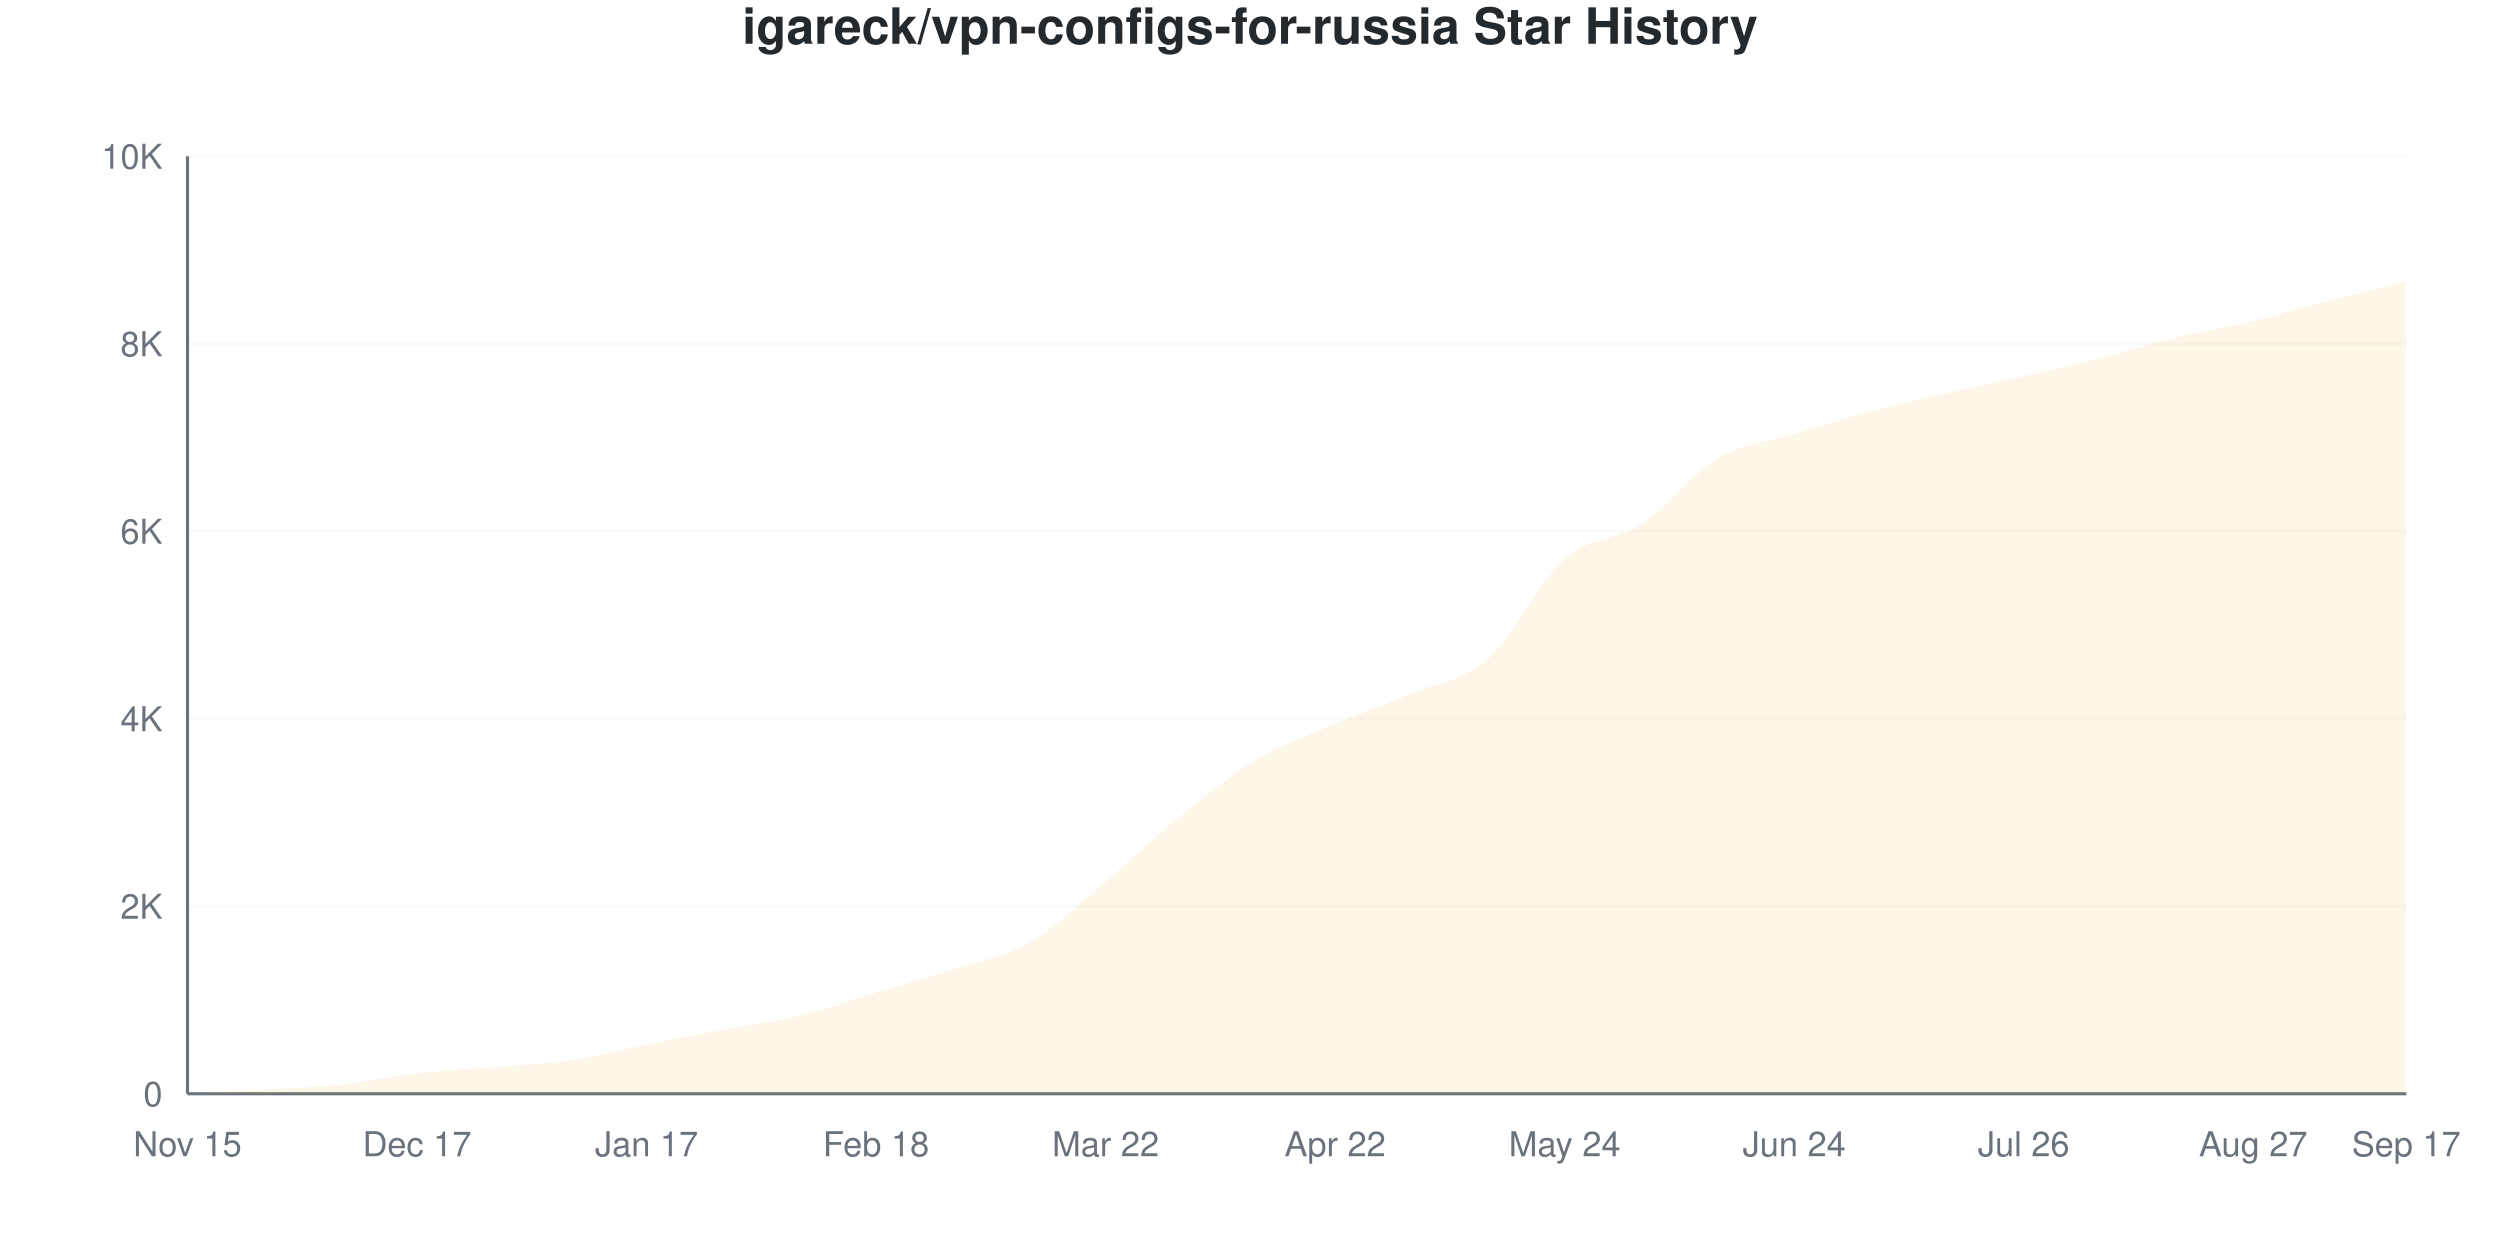
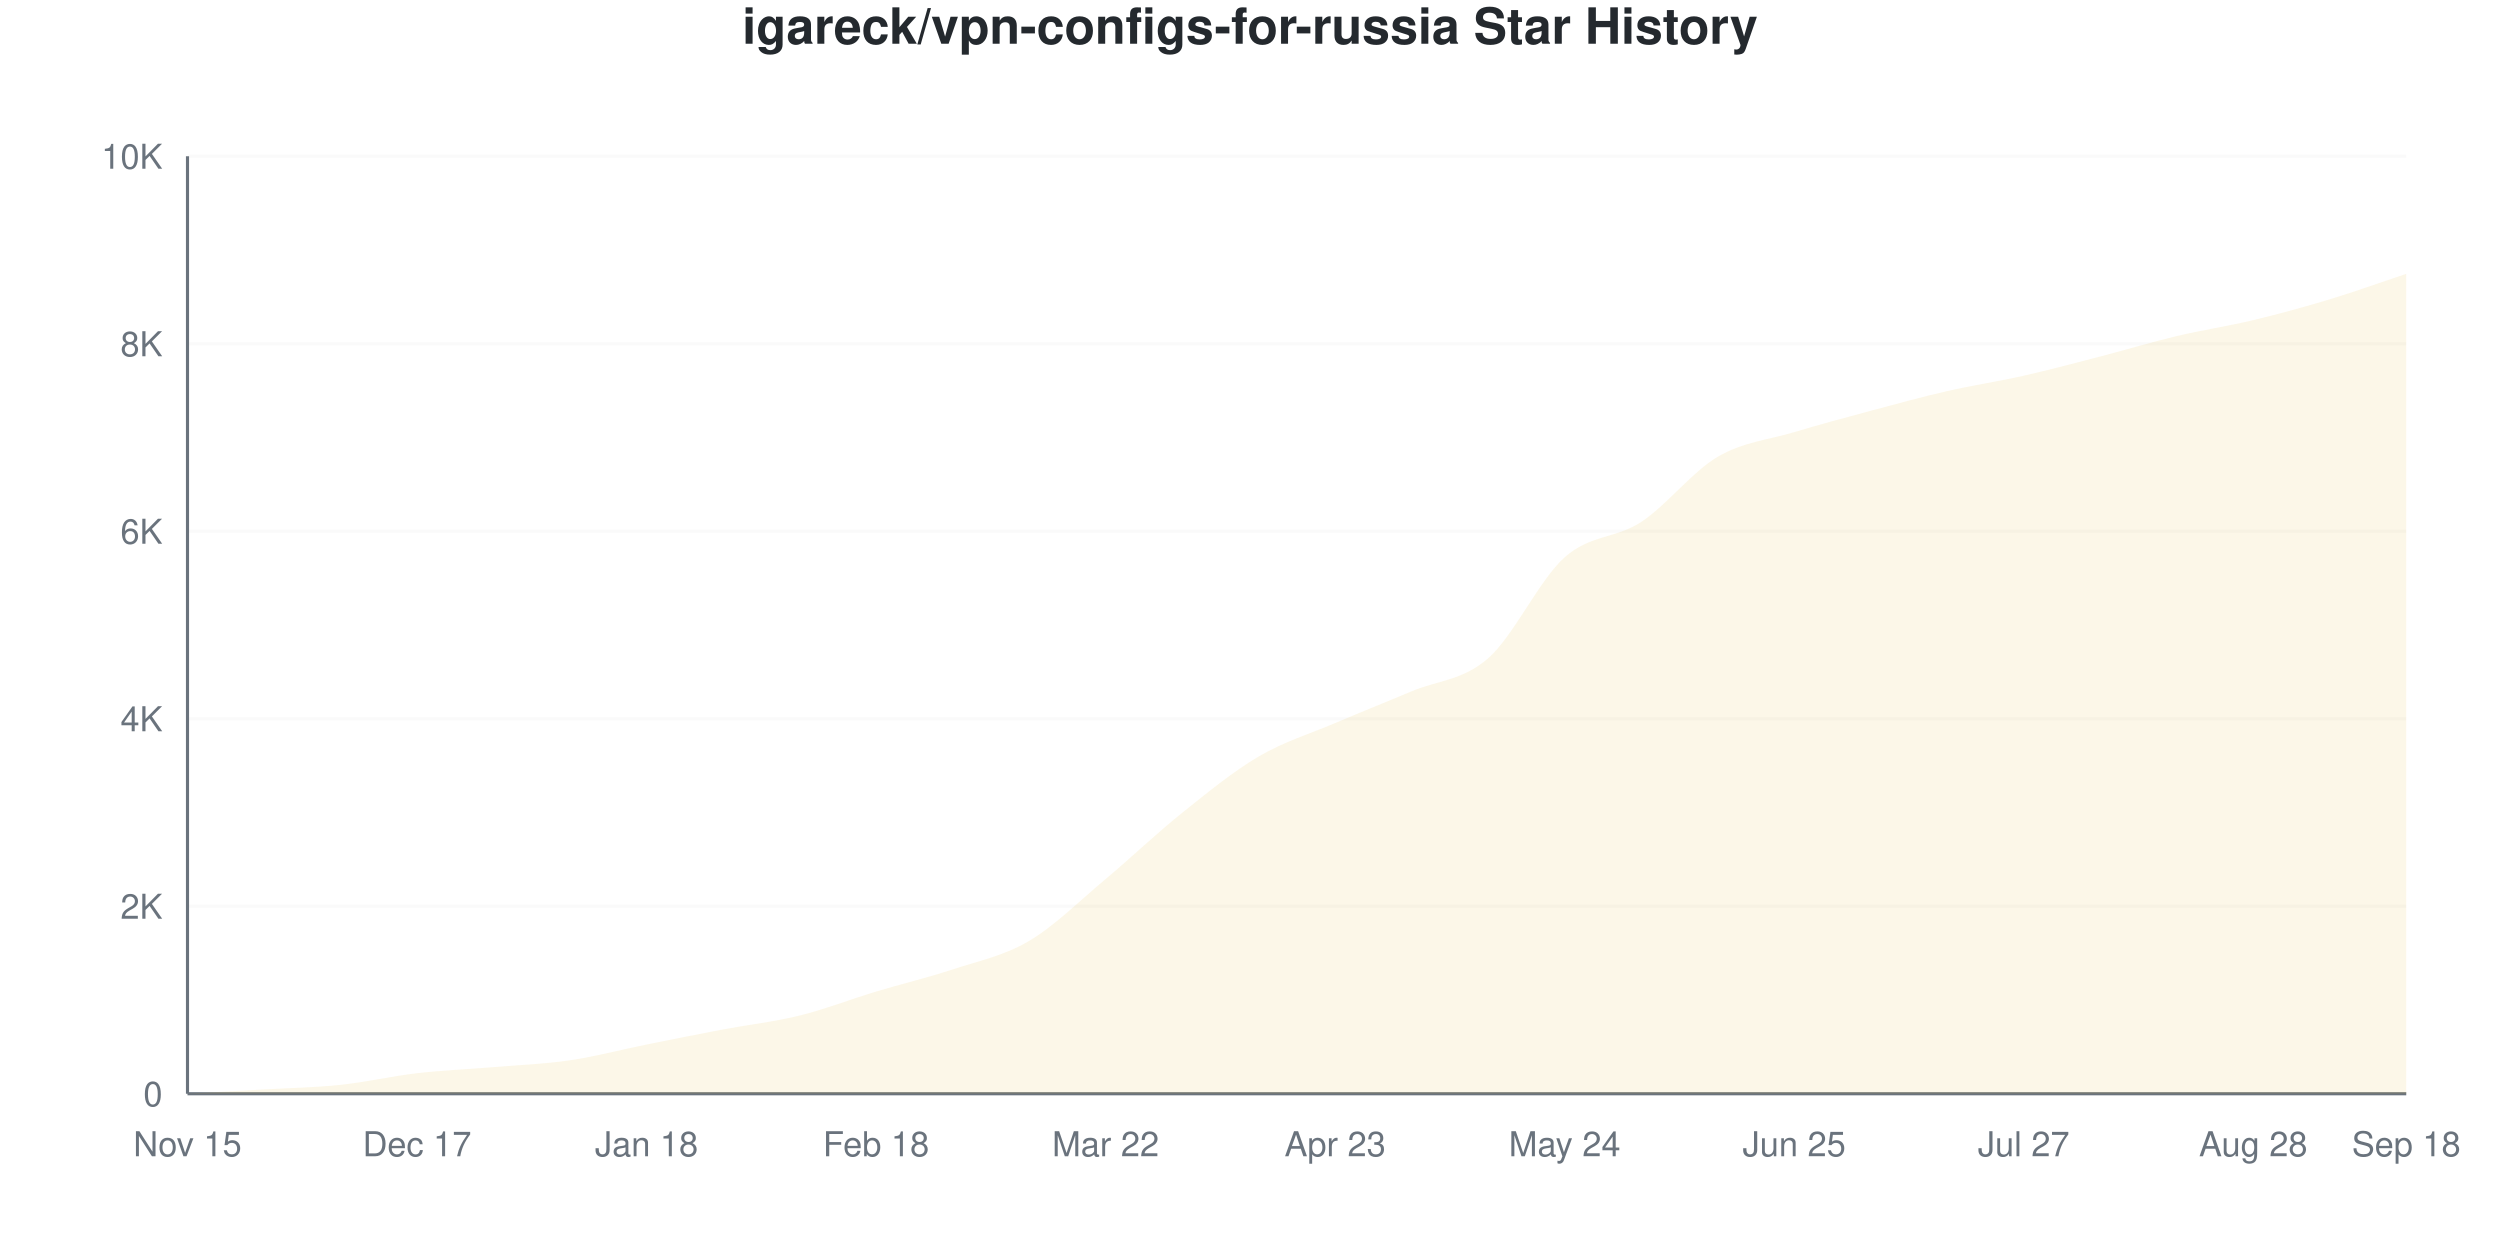
<svg xmlns="http://www.w3.org/2000/svg" viewBox="0 0 800 400" width="800" height="400">
  <style>
    @keyframes drawLine {
      to { stroke-dashoffset: 0; }
    }
    @keyframes fadeInPoint {
      from { opacity: 0; }
      to { opacity: 1; }
    }
    .data-line-0 {
-       stroke-dasharray: 1165;
-       stroke-dashoffset: 1165;
+       stroke-dasharray: 1166;
+       stroke-dashoffset: 1166;
      animation: drawLine 2s ease-out forwards;
    }
    .data-point {
      opacity: 0;
      animation: fadeInPoint 0.5s ease-out forwards;
    }
    .chart-bg { fill: #fff; }
    .chart-text { fill: #24292e; }
    .chart-muted { fill: #6a737d; }
    .chart-grid { stroke: #eee; }
    .chart-axis { stroke: #6a737d; }
    @media (prefers-color-scheme: dark) {
      .chart-bg { fill: #0d1117; }
      .chart-text { fill: #e6edf3; }
      .chart-muted { fill: #8b949e; }
      .chart-grid { stroke: #21262d; }
      .chart-axis { stroke: #8b949e; }
    }
  </style>
  <rect width="800" height="400" class="chart-bg" />
  <text x="400" y="14" text-anchor="middle" class="chart-text" font-size="16" font-weight="bold" font-family="-apple-system, BlinkMacSystemFont, 'Segoe UI', Helvetica, Arial, sans-serif">igareck/vpn-configs-for-russia Star History</text>
  <g class="grid">
    <line x1="60" y1="350" x2="770" y2="350" class="chart-grid" stroke-opacity="0.3" />
    <text x="52" y="354" text-anchor="end" class="chart-muted" font-size="11" font-family="-apple-system, BlinkMacSystemFont, 'Segoe UI', Helvetica, Arial, sans-serif">0</text>
    <line x1="60" y1="290" x2="770" y2="290" class="chart-grid" stroke-opacity="0.3" />
    <text x="52" y="294" text-anchor="end" class="chart-muted" font-size="11" font-family="-apple-system, BlinkMacSystemFont, 'Segoe UI', Helvetica, Arial, sans-serif">2K</text>
    <line x1="60" y1="230" x2="770" y2="230" class="chart-grid" stroke-opacity="0.3" />
    <text x="52" y="234" text-anchor="end" class="chart-muted" font-size="11" font-family="-apple-system, BlinkMacSystemFont, 'Segoe UI', Helvetica, Arial, sans-serif">4K</text>
    <line x1="60" y1="170" x2="770" y2="170" class="chart-grid" stroke-opacity="0.3" />
    <text x="52" y="174" text-anchor="end" class="chart-muted" font-size="11" font-family="-apple-system, BlinkMacSystemFont, 'Segoe UI', Helvetica, Arial, sans-serif">6K</text>
    <line x1="60" y1="110" x2="770" y2="110" class="chart-grid" stroke-opacity="0.3" />
    <text x="52" y="114" text-anchor="end" class="chart-muted" font-size="11" font-family="-apple-system, BlinkMacSystemFont, 'Segoe UI', Helvetica, Arial, sans-serif">8K</text>
    <line x1="60" y1="50" x2="770" y2="50" class="chart-grid" stroke-opacity="0.3" />
    <text x="52" y="54" text-anchor="end" class="chart-muted" font-size="11" font-family="-apple-system, BlinkMacSystemFont, 'Segoe UI', Helvetica, Arial, sans-serif">10K</text>
  </g>
  <g class="milestones">
    
  </g>
  <g class="x-axis">
    <text x="60" y="370" text-anchor="middle" class="chart-muted" font-size="11" font-family="-apple-system, BlinkMacSystemFont, 'Segoe UI', Helvetica, Arial, sans-serif">Nov 15</text>
    <text x="133.448" y="370" text-anchor="middle" class="chart-muted" font-size="11" font-family="-apple-system, BlinkMacSystemFont, 'Segoe UI', Helvetica, Arial, sans-serif">Dec 17</text>
-     <text x="206.897" y="370" text-anchor="middle" class="chart-muted" font-size="11" font-family="-apple-system, BlinkMacSystemFont, 'Segoe UI', Helvetica, Arial, sans-serif">Jan 17</text>
+     <text x="206.897" y="370" text-anchor="middle" class="chart-muted" font-size="11" font-family="-apple-system, BlinkMacSystemFont, 'Segoe UI', Helvetica, Arial, sans-serif">Jan 18</text>
    <text x="280.345" y="370" text-anchor="middle" class="chart-muted" font-size="11" font-family="-apple-system, BlinkMacSystemFont, 'Segoe UI', Helvetica, Arial, sans-serif">Feb 18</text>
    <text x="353.793" y="370" text-anchor="middle" class="chart-muted" font-size="11" font-family="-apple-system, BlinkMacSystemFont, 'Segoe UI', Helvetica, Arial, sans-serif">Mar 22</text>
-     <text x="427.241" y="370" text-anchor="middle" class="chart-muted" font-size="11" font-family="-apple-system, BlinkMacSystemFont, 'Segoe UI', Helvetica, Arial, sans-serif">Apr 22</text>
+     <text x="427.241" y="370" text-anchor="middle" class="chart-muted" font-size="11" font-family="-apple-system, BlinkMacSystemFont, 'Segoe UI', Helvetica, Arial, sans-serif">Apr 23</text>
    <text x="500.69" y="370" text-anchor="middle" class="chart-muted" font-size="11" font-family="-apple-system, BlinkMacSystemFont, 'Segoe UI', Helvetica, Arial, sans-serif">May 24</text>
-     <text x="574.138" y="370" text-anchor="middle" class="chart-muted" font-size="11" font-family="-apple-system, BlinkMacSystemFont, 'Segoe UI', Helvetica, Arial, sans-serif">Jun 24</text>
-     <text x="647.586" y="370" text-anchor="middle" class="chart-muted" font-size="11" font-family="-apple-system, BlinkMacSystemFont, 'Segoe UI', Helvetica, Arial, sans-serif">Jul 26</text>
-     <text x="721.034" y="370" text-anchor="middle" class="chart-muted" font-size="11" font-family="-apple-system, BlinkMacSystemFont, 'Segoe UI', Helvetica, Arial, sans-serif">Aug 27</text>
-     <text x="770" y="370" text-anchor="middle" class="chart-muted" font-size="11" font-family="-apple-system, BlinkMacSystemFont, 'Segoe UI', Helvetica, Arial, sans-serif">Sep 17</text>
+     <text x="574.138" y="370" text-anchor="middle" class="chart-muted" font-size="11" font-family="-apple-system, BlinkMacSystemFont, 'Segoe UI', Helvetica, Arial, sans-serif">Jun 25</text>
+     <text x="647.586" y="370" text-anchor="middle" class="chart-muted" font-size="11" font-family="-apple-system, BlinkMacSystemFont, 'Segoe UI', Helvetica, Arial, sans-serif">Jul 27</text>
+     <text x="721.034" y="370" text-anchor="middle" class="chart-muted" font-size="11" font-family="-apple-system, BlinkMacSystemFont, 'Segoe UI', Helvetica, Arial, sans-serif">Aug 28</text>
+     <text x="770" y="370" text-anchor="middle" class="chart-muted" font-size="11" font-family="-apple-system, BlinkMacSystemFont, 'Segoe UI', Helvetica, Arial, sans-serif">Sep 18</text>
  </g>
  <line x1="60" y1="50" x2="60" y2="350" class="chart-axis" stroke-width="1" />
  <line x1="60" y1="350" x2="770" y2="350" class="chart-axis" stroke-width="1" />
-   <path d="M60,350 L60,349.97 C68.161,349.52 76.322,349.09 84.483,348.62 C92.644,348.15 100.805,348.01 108.966,347.15 C117.126,346.29 125.287,344.4 133.448,343.46 C141.609,342.52 149.77,342.2 157.931,341.51 C166.092,340.82 174.253,340.52 182.414,339.32 C190.575,338.12 198.736,335.945 206.897,334.31 C215.057,332.675 223.218,331.055 231.379,329.51 C239.54,327.965 247.701,327.02 255.862,325.04 C264.023,323.06 272.184,320.095 280.345,317.63 C288.506,315.165 296.667,312.895 304.828,310.25 C312.989,307.605 321.149,306.445 329.31,301.76 C337.471,297.075 345.632,288.98 353.793,282.14 C361.954,275.3 370.115,267.295 378.276,260.72 C386.437,254.145 394.598,247.53 402.759,242.69 C410.92,237.85 419.08,235.145 427.241,231.68 C435.402,228.215 443.563,225.375 451.724,221.9 C459.885,218.425 468.046,218.01 476.207,210.83 C484.368,203.65 492.529,185.98 500.69,178.82 C508.851,171.66 517.011,173.225 525.172,167.87 C533.333,162.515 541.494,151.53 549.655,146.69 C557.816,141.85 565.977,141.325 574.138,138.83 C582.299,136.335 590.46,133.895 598.621,131.72 C606.782,129.545 614.943,127.675 623.103,125.78 C631.264,123.885 639.425,122.2 647.586,120.35 C655.747,118.5 663.908,116.745 672.069,114.68 C680.23,112.615 688.391,109.945 696.552,107.96 C704.713,105.975 712.874,104.75 721.034,102.77 C729.195,100.79 737.356,98.185 745.517,96.08 C753.678,93.975 761.839,92.12 770,90.14 L770,350 L60,350 Z" fill="#dfb317" fill-opacity="0.1" />
-   <path d="M60,350 L60,349.97 C68.161,349.52 76.322,349.09 84.483,348.62 C92.644,348.15 100.805,348.01 108.966,347.15 C117.126,346.29 125.287,344.4 133.448,343.46 C141.609,342.52 149.77,342.2 157.931,341.51 C166.092,340.82 174.253,340.52 182.414,339.32 C190.575,338.12 198.736,335.945 206.897,334.31 C215.057,332.675 223.218,331.055 231.379,329.51 C239.54,327.965 247.701,327.02 255.862,325.04 C264.023,323.06 272.184,320.095 280.345,317.63 C288.506,315.165 296.667,312.895 304.828,310.25 C312.989,307.605 321.149,306.445 329.31,301.76 C337.471,297.075 345.632,288.98 353.793,282.14 C361.954,275.3 370.115,267.295 378.276,260.72 C386.437,254.145 394.598,247.53 402.759,242.69 C410.92,237.85 419.08,235.145 427.241,231.68 C435.402,228.215 443.563,225.375 451.724,221.9 C459.885,218.425 468.046,218.01 476.207,210.83 C484.368,203.65 492.529,185.98 500.69,178.82 C508.851,171.66 517.011,173.225 525.172,167.87 C533.333,162.515 541.494,151.53 549.655,146.69 C557.816,141.85 565.977,141.325 574.138,138.83 C582.299,136.335 590.46,133.895 598.621,131.72 C606.782,129.545 614.943,127.675 623.103,125.78 C631.264,123.885 639.425,122.2 647.586,120.35 C655.747,118.5 663.908,116.745 672.069,114.68 C680.23,112.615 688.391,109.945 696.552,107.96 C704.713,105.975 712.874,104.75 721.034,102.77 C729.195,100.79 737.356,98.185 745.517,96.08 C753.678,93.975 761.839,92.12 770,90.14" fill="none" stroke="#dfb317" stroke-width="2.5" class="data-line-0" />
+   <path d="M60,350 L60,349.97 C68.161,349.52 76.322,349.09 84.483,348.62 C92.644,348.15 100.805,348.015 108.966,347.15 C117.126,346.285 125.287,344.375 133.448,343.43 C141.609,342.485 149.77,342.17 157.931,341.48 C166.092,340.79 174.253,340.495 182.414,339.29 C190.575,338.085 198.736,335.895 206.897,334.25 C215.057,332.605 223.218,330.965 231.379,329.42 C239.54,327.875 247.701,327 255.862,324.98 C264.023,322.96 272.184,319.76 280.345,317.3 C288.506,314.84 296.667,312.92 304.828,310.22 C312.989,307.52 321.149,305.92 329.31,301.1 C337.471,296.28 345.632,288.13 353.793,281.3 C361.954,274.47 370.115,266.655 378.276,260.12 C386.437,253.585 394.598,246.88 402.759,242.09 C410.92,237.3 419.08,234.86 427.241,231.38 C435.402,227.9 443.563,224.665 451.724,221.21 C459.885,217.755 468.046,217.795 476.207,210.65 C484.368,203.505 492.529,185.61 500.69,178.34 C508.851,171.07 517.011,172.39 525.172,167.03 C533.333,161.67 541.494,150.97 549.655,146.18 C557.816,141.39 565.977,140.745 574.138,138.29 C582.299,135.835 590.46,133.64 598.621,131.45 C606.782,129.26 614.943,127.02 623.103,125.15 C631.264,123.28 639.425,122.075 647.586,120.23 C655.747,118.385 663.908,116.195 672.069,114.08 C680.23,111.965 688.391,109.48 696.552,107.54 C704.713,105.6 712.874,104.4 721.034,102.44 C729.195,100.48 737.356,98.25 745.517,95.78 C753.678,93.31 761.839,90.34 770,87.62 L770,350 L60,350 Z" fill="#dfb317" fill-opacity="0.1" />
+   <path d="M60,350 L60,349.97 C68.161,349.52 76.322,349.09 84.483,348.62 C92.644,348.15 100.805,348.015 108.966,347.15 C117.126,346.285 125.287,344.375 133.448,343.43 C141.609,342.485 149.77,342.17 157.931,341.48 C166.092,340.79 174.253,340.495 182.414,339.29 C190.575,338.085 198.736,335.895 206.897,334.25 C215.057,332.605 223.218,330.965 231.379,329.42 C239.54,327.875 247.701,327 255.862,324.98 C264.023,322.96 272.184,319.76 280.345,317.3 C288.506,314.84 296.667,312.92 304.828,310.22 C312.989,307.52 321.149,305.92 329.31,301.1 C337.471,296.28 345.632,288.13 353.793,281.3 C361.954,274.47 370.115,266.655 378.276,260.12 C386.437,253.585 394.598,246.88 402.759,242.09 C410.92,237.3 419.08,234.86 427.241,231.38 C435.402,227.9 443.563,224.665 451.724,221.21 C459.885,217.755 468.046,217.795 476.207,210.65 C484.368,203.505 492.529,185.61 500.69,178.34 C508.851,171.07 517.011,172.39 525.172,167.03 C533.333,161.67 541.494,150.97 549.655,146.18 C557.816,141.39 565.977,140.745 574.138,138.29 C582.299,135.835 590.46,133.64 598.621,131.45 C606.782,129.26 614.943,127.02 623.103,125.15 C631.264,123.28 639.425,122.075 647.586,120.23 C655.747,118.385 663.908,116.195 672.069,114.08 C680.23,111.965 688.391,109.48 696.552,107.54 C704.713,105.6 712.874,104.4 721.034,102.44 C729.195,100.48 737.356,98.25 745.517,95.78 C753.678,93.31 761.839,90.34 770,87.62" fill="none" stroke="#dfb317" stroke-width="2.5" class="data-line-0" />
  <g class="points">
    <circle cx="60" cy="349.97" r="4" fill="#dfb317" class="data-point" style="animation-delay: 1.50s" />
    <circle cx="84.483" cy="348.62" r="4" fill="#dfb317" class="data-point" style="animation-delay: 1.55s" />
    <circle cx="108.966" cy="347.15" r="4" fill="#dfb317" class="data-point" style="animation-delay: 1.60s" />
-     <circle cx="133.448" cy="343.46" r="4" fill="#dfb317" class="data-point" style="animation-delay: 1.65s" />
-     <circle cx="157.931" cy="341.51" r="4" fill="#dfb317" class="data-point" style="animation-delay: 1.70s" />
-     <circle cx="182.414" cy="339.32" r="4" fill="#dfb317" class="data-point" style="animation-delay: 1.75s" />
-     <circle cx="206.897" cy="334.31" r="4" fill="#dfb317" class="data-point" style="animation-delay: 1.80s" />
-     <circle cx="231.379" cy="329.51" r="4" fill="#dfb317" class="data-point" style="animation-delay: 1.85s" />
-     <circle cx="255.862" cy="325.04" r="4" fill="#dfb317" class="data-point" style="animation-delay: 1.90s" />
-     <circle cx="280.345" cy="317.63" r="4" fill="#dfb317" class="data-point" style="animation-delay: 1.95s" />
-     <circle cx="304.828" cy="310.25" r="4" fill="#dfb317" class="data-point" style="animation-delay: 2.00s" />
-     <circle cx="329.31" cy="301.76" r="4" fill="#dfb317" class="data-point" style="animation-delay: 2.05s" />
-     <circle cx="353.793" cy="282.14" r="4" fill="#dfb317" class="data-point" style="animation-delay: 2.10s" />
-     <circle cx="378.276" cy="260.72" r="4" fill="#dfb317" class="data-point" style="animation-delay: 2.15s" />
-     <circle cx="402.759" cy="242.69" r="4" fill="#dfb317" class="data-point" style="animation-delay: 2.20s" />
-     <circle cx="427.241" cy="231.68" r="4" fill="#dfb317" class="data-point" style="animation-delay: 2.25s" />
-     <circle cx="451.724" cy="221.9" r="4" fill="#dfb317" class="data-point" style="animation-delay: 2.30s" />
-     <circle cx="476.207" cy="210.83" r="4" fill="#dfb317" class="data-point" style="animation-delay: 2.35s" />
-     <circle cx="500.69" cy="178.82" r="4" fill="#dfb317" class="data-point" style="animation-delay: 2.40s" />
-     <circle cx="525.172" cy="167.87" r="4" fill="#dfb317" class="data-point" style="animation-delay: 2.45s" />
-     <circle cx="549.655" cy="146.69" r="4" fill="#dfb317" class="data-point" style="animation-delay: 2.50s" />
-     <circle cx="574.138" cy="138.83" r="4" fill="#dfb317" class="data-point" style="animation-delay: 2.55s" />
-     <circle cx="598.621" cy="131.72" r="4" fill="#dfb317" class="data-point" style="animation-delay: 2.60s" />
-     <circle cx="623.103" cy="125.78" r="4" fill="#dfb317" class="data-point" style="animation-delay: 2.65s" />
-     <circle cx="647.586" cy="120.35" r="4" fill="#dfb317" class="data-point" style="animation-delay: 2.70s" />
-     <circle cx="672.069" cy="114.68" r="4" fill="#dfb317" class="data-point" style="animation-delay: 2.75s" />
-     <circle cx="696.552" cy="107.96" r="4" fill="#dfb317" class="data-point" style="animation-delay: 2.80s" />
-     <circle cx="721.034" cy="102.77" r="4" fill="#dfb317" class="data-point" style="animation-delay: 2.85s" />
-     <circle cx="745.517" cy="96.08" r="4" fill="#dfb317" class="data-point" style="animation-delay: 2.90s" />
-     <circle cx="770" cy="90.14" r="4" fill="#dfb317" class="data-point" style="animation-delay: 2.95s" />
+     <circle cx="133.448" cy="343.43" r="4" fill="#dfb317" class="data-point" style="animation-delay: 1.65s" />
+     <circle cx="157.931" cy="341.48" r="4" fill="#dfb317" class="data-point" style="animation-delay: 1.70s" />
+     <circle cx="182.414" cy="339.29" r="4" fill="#dfb317" class="data-point" style="animation-delay: 1.75s" />
+     <circle cx="206.897" cy="334.25" r="4" fill="#dfb317" class="data-point" style="animation-delay: 1.80s" />
+     <circle cx="231.379" cy="329.42" r="4" fill="#dfb317" class="data-point" style="animation-delay: 1.85s" />
+     <circle cx="255.862" cy="324.98" r="4" fill="#dfb317" class="data-point" style="animation-delay: 1.90s" />
+     <circle cx="280.345" cy="317.3" r="4" fill="#dfb317" class="data-point" style="animation-delay: 1.95s" />
+     <circle cx="304.828" cy="310.22" r="4" fill="#dfb317" class="data-point" style="animation-delay: 2.00s" />
+     <circle cx="329.31" cy="301.1" r="4" fill="#dfb317" class="data-point" style="animation-delay: 2.05s" />
+     <circle cx="353.793" cy="281.3" r="4" fill="#dfb317" class="data-point" style="animation-delay: 2.10s" />
+     <circle cx="378.276" cy="260.12" r="4" fill="#dfb317" class="data-point" style="animation-delay: 2.15s" />
+     <circle cx="402.759" cy="242.09" r="4" fill="#dfb317" class="data-point" style="animation-delay: 2.20s" />
+     <circle cx="427.241" cy="231.38" r="4" fill="#dfb317" class="data-point" style="animation-delay: 2.25s" />
+     <circle cx="451.724" cy="221.21" r="4" fill="#dfb317" class="data-point" style="animation-delay: 2.30s" />
+     <circle cx="476.207" cy="210.65" r="4" fill="#dfb317" class="data-point" style="animation-delay: 2.35s" />
+     <circle cx="500.69" cy="178.34" r="4" fill="#dfb317" class="data-point" style="animation-delay: 2.40s" />
+     <circle cx="525.172" cy="167.03" r="4" fill="#dfb317" class="data-point" style="animation-delay: 2.45s" />
+     <circle cx="549.655" cy="146.18" r="4" fill="#dfb317" class="data-point" style="animation-delay: 2.50s" />
+     <circle cx="574.138" cy="138.29" r="4" fill="#dfb317" class="data-point" style="animation-delay: 2.55s" />
+     <circle cx="598.621" cy="131.45" r="4" fill="#dfb317" class="data-point" style="animation-delay: 2.60s" />
+     <circle cx="623.103" cy="125.15" r="4" fill="#dfb317" class="data-point" style="animation-delay: 2.65s" />
+     <circle cx="647.586" cy="120.23" r="4" fill="#dfb317" class="data-point" style="animation-delay: 2.70s" />
+     <circle cx="672.069" cy="114.08" r="4" fill="#dfb317" class="data-point" style="animation-delay: 2.75s" />
+     <circle cx="696.552" cy="107.54" r="4" fill="#dfb317" class="data-point" style="animation-delay: 2.80s" />
+     <circle cx="721.034" cy="102.44" r="4" fill="#dfb317" class="data-point" style="animation-delay: 2.85s" />
+     <circle cx="745.517" cy="95.78" r="4" fill="#dfb317" class="data-point" style="animation-delay: 2.90s" />
+     <circle cx="770" cy="87.62" r="4" fill="#dfb317" class="data-point" style="animation-delay: 2.95s" />
  </g>
</svg>
